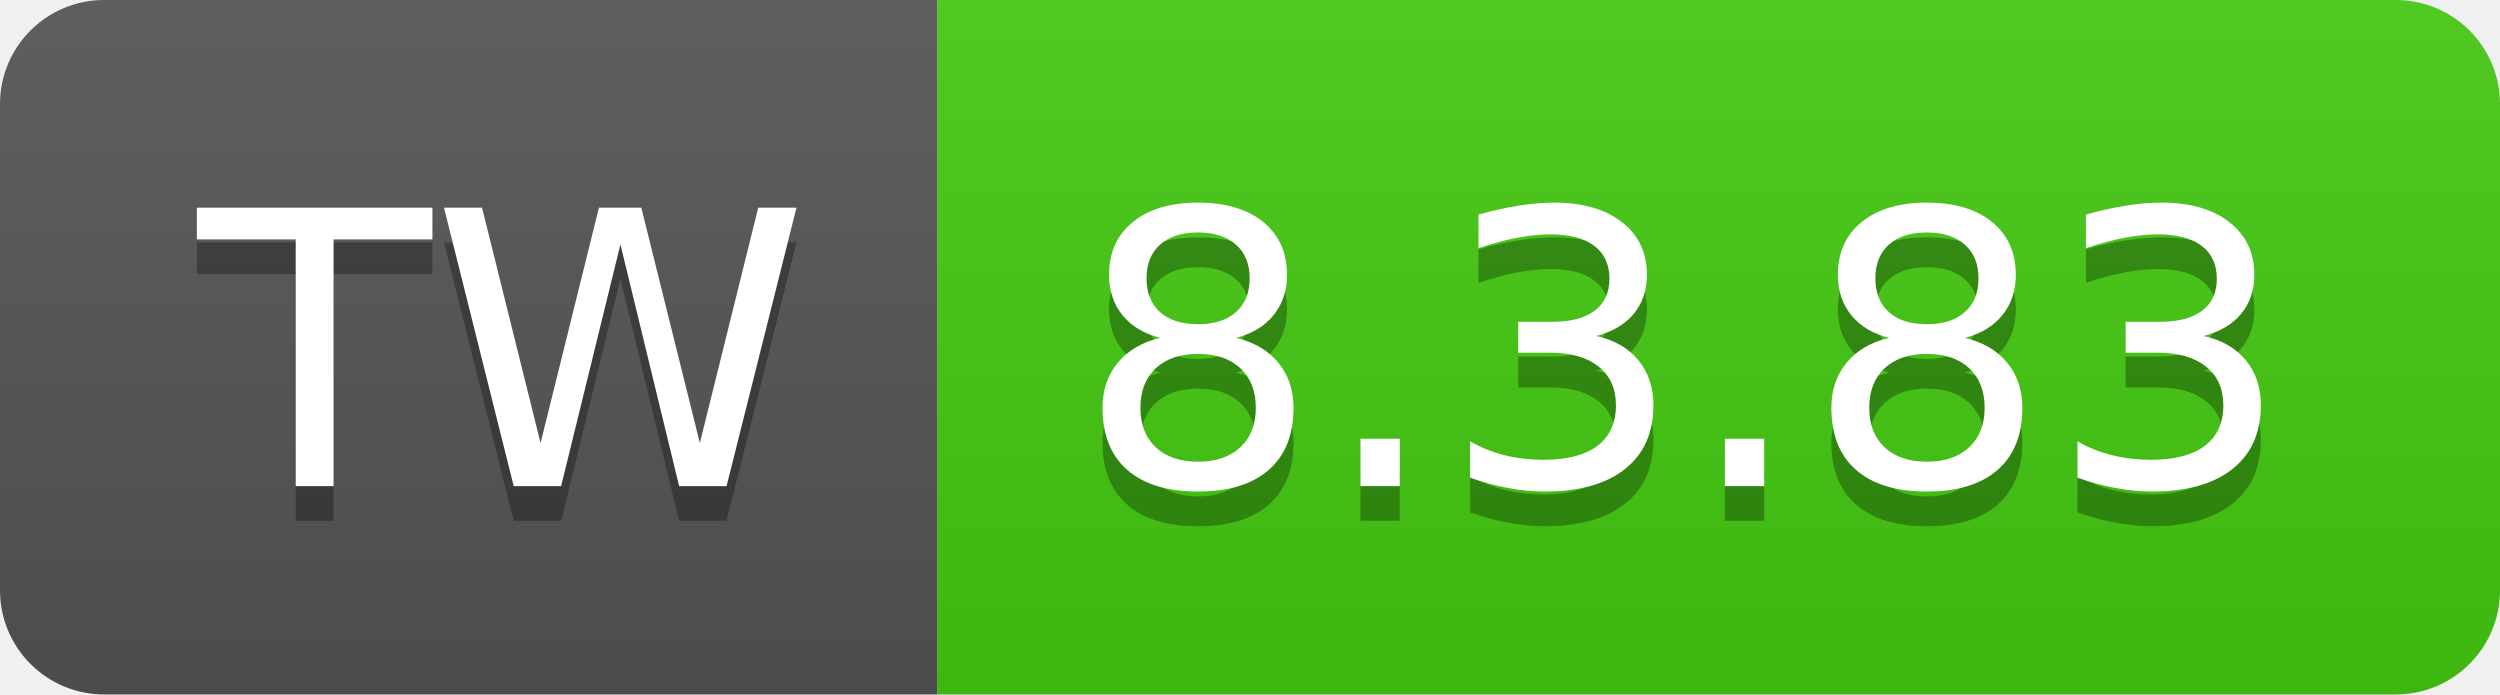
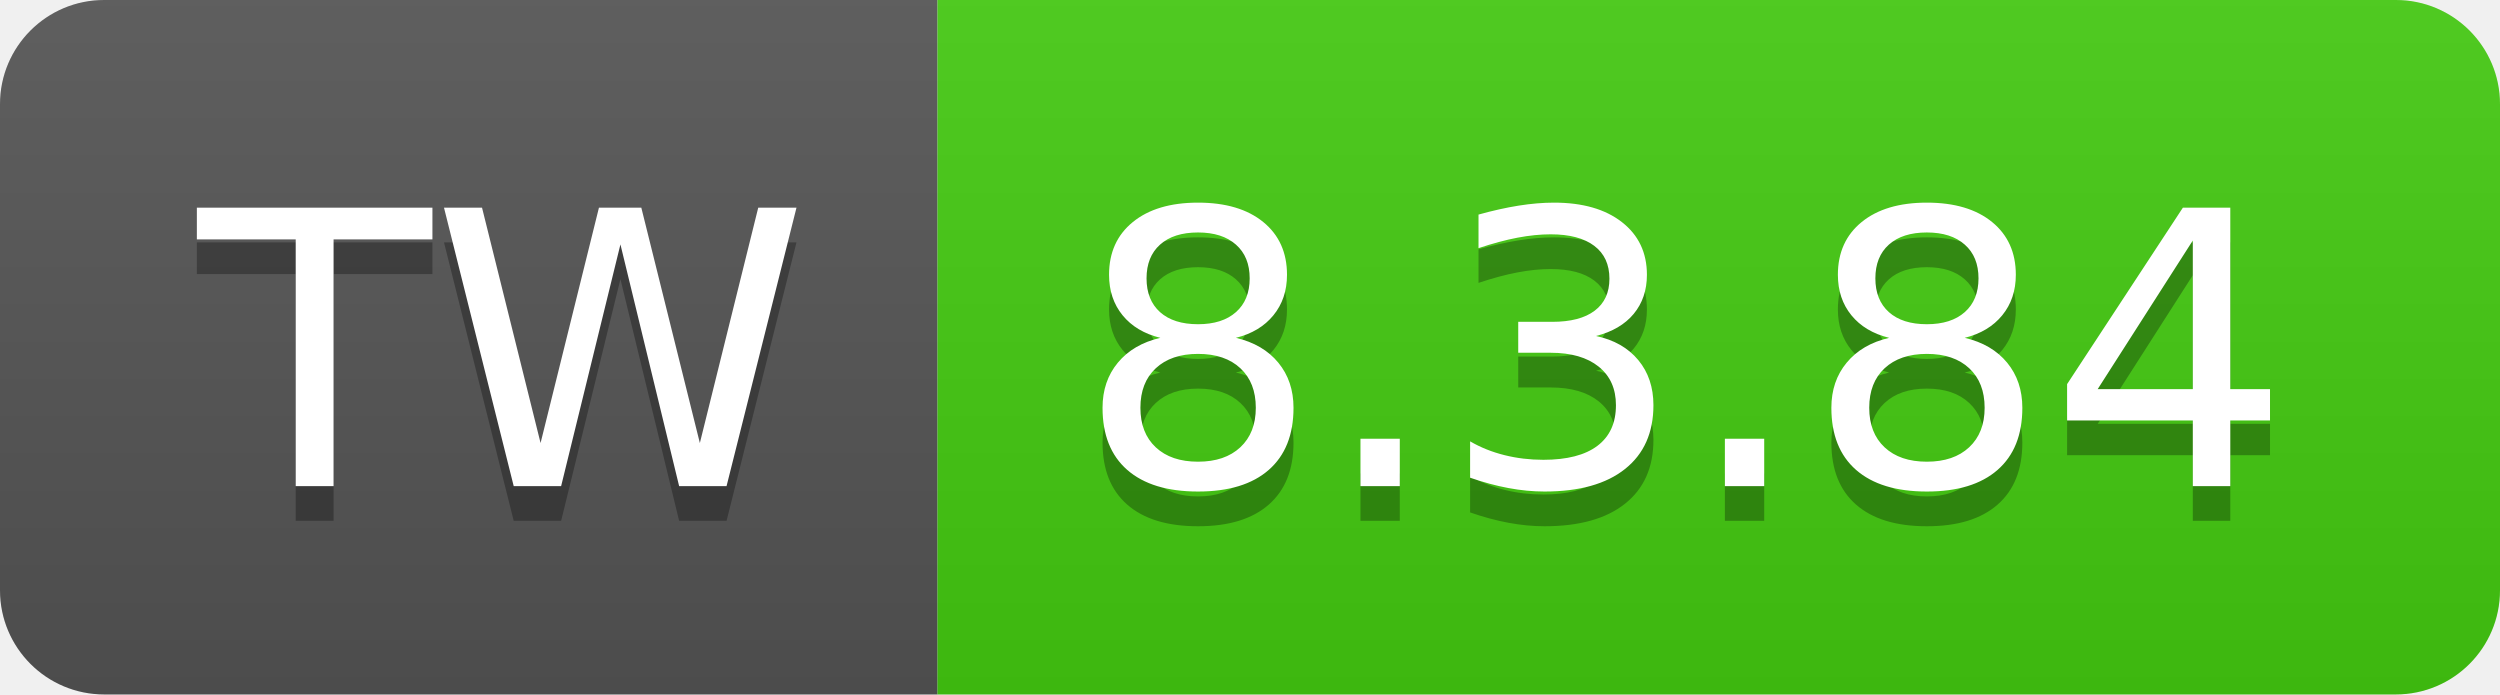
- <svg xmlns="http://www.w3.org/2000/svg" width="72" height="20" role="img" aria-label="TW: 8.3.83">
+ <svg xmlns="http://www.w3.org/2000/svg" width="72" height="20" role="img" aria-label="TW: 8.3.84">
  <linearGradient id="s" x2="0" y2="100%">
    <stop offset="0" stop-color="#bbb" stop-opacity=".1" />
    <stop offset="1" stop-opacity=".1" />
  </linearGradient>
  <clipPath id="r">
    <rect width="72" height="20" rx="3" fill="#fff" />
  </clipPath>
  <g clip-path="url(#r)">
    <rect width="27" height="20" fill="#555" />
    <rect x="27" width="45" height="20" fill="#4c1" />
    <rect width="72" height="20" fill="url(#s)" />
  </g>
  <g fill="#fff" text-anchor="middle" font-family="Verdana,Geneva,DejaVu Sans,sans-serif" text-rendering="geometricPrecision" font-size="110">
    <text aria-hidden="true" x="145" y="150" fill="#010101" fill-opacity=".3" transform="scale(.1)" textLength="170">TW</text>
    <text x="145" y="140" transform="scale(.1)" fill="#fff" textLength="170">TW</text>
-     <text aria-hidden="true" x="485" y="150" fill="#010101" fill-opacity=".3" transform="scale(.1)" textLength="350">8.3.83</text>
-     <text x="485" y="140" transform="scale(.1)" fill="#fff" textLength="350">8.3.83</text>
+     <text aria-hidden="true" x="485" y="150" fill="#010101" fill-opacity=".3" transform="scale(.1)" textLength="350">8.3.84</text>
+     <text x="485" y="140" transform="scale(.1)" fill="#fff" textLength="350">8.3.84</text>
  </g>
</svg>
